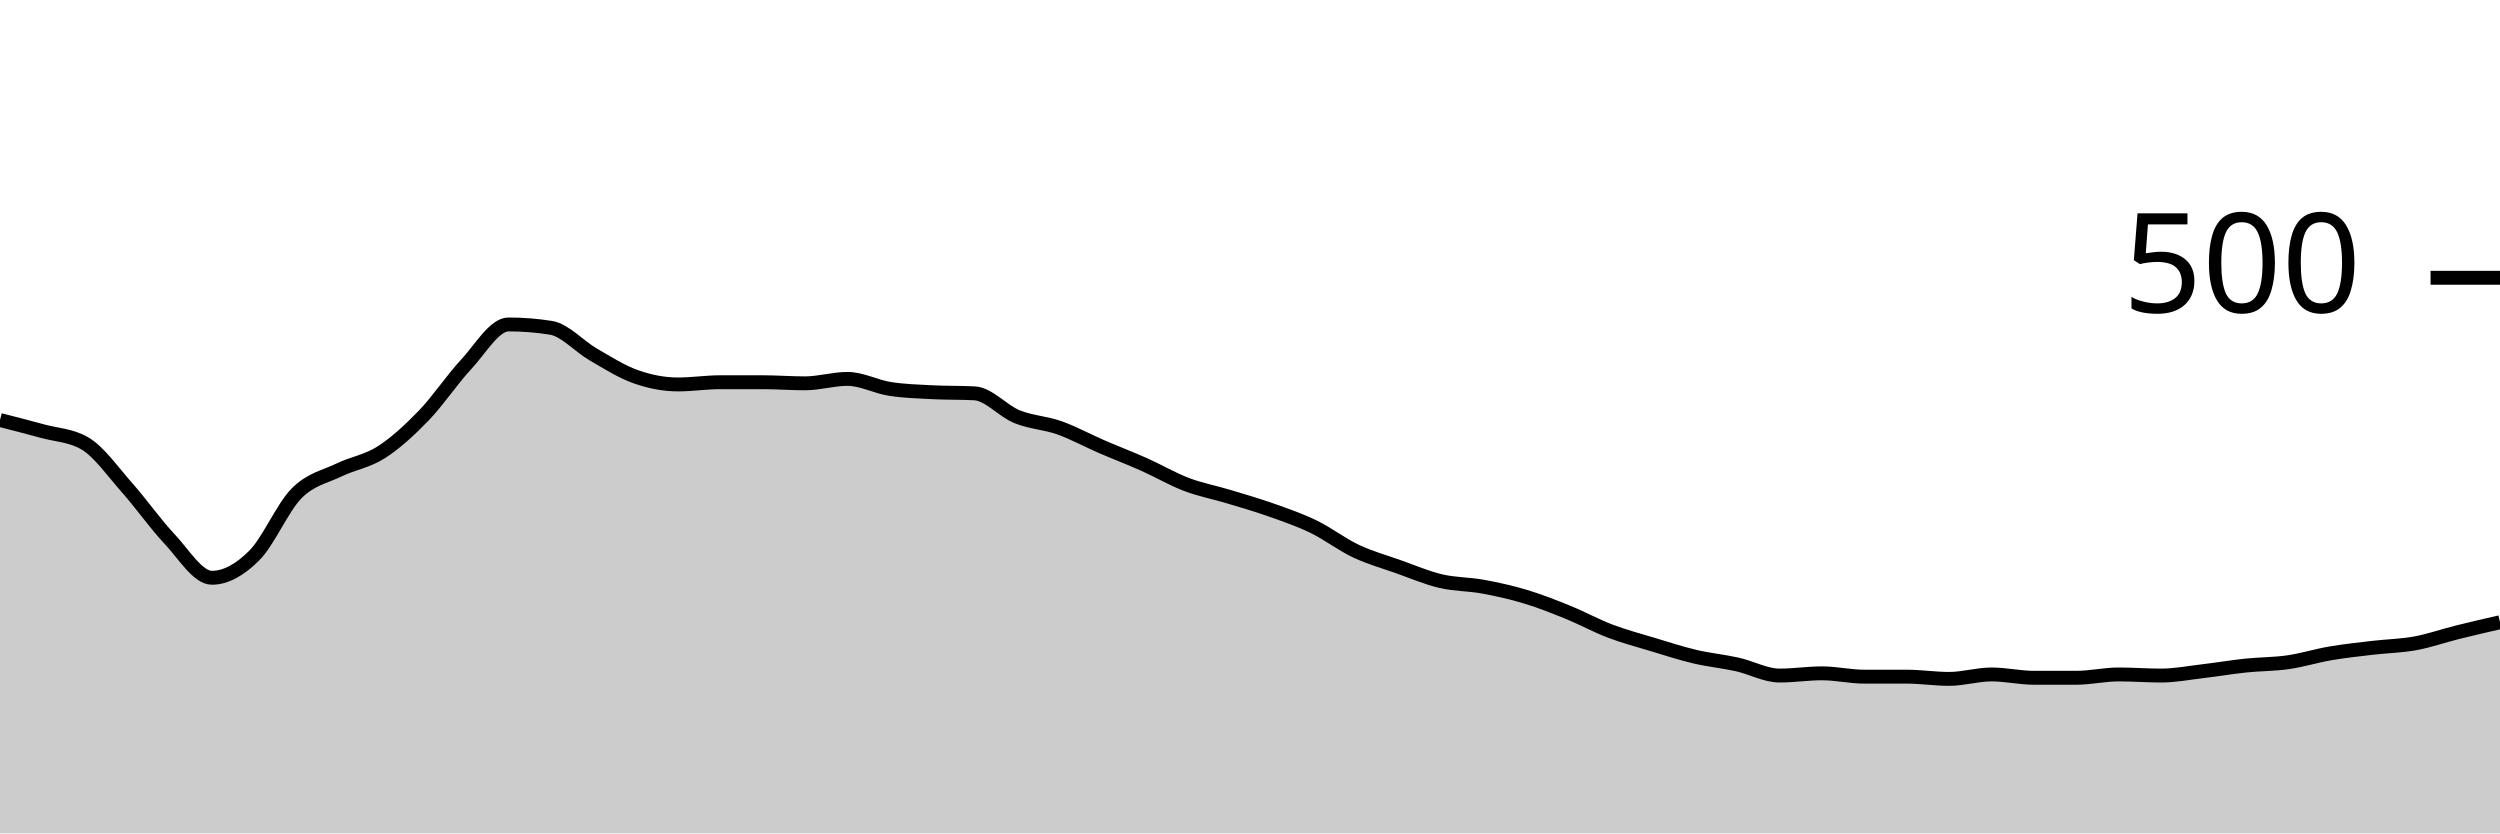
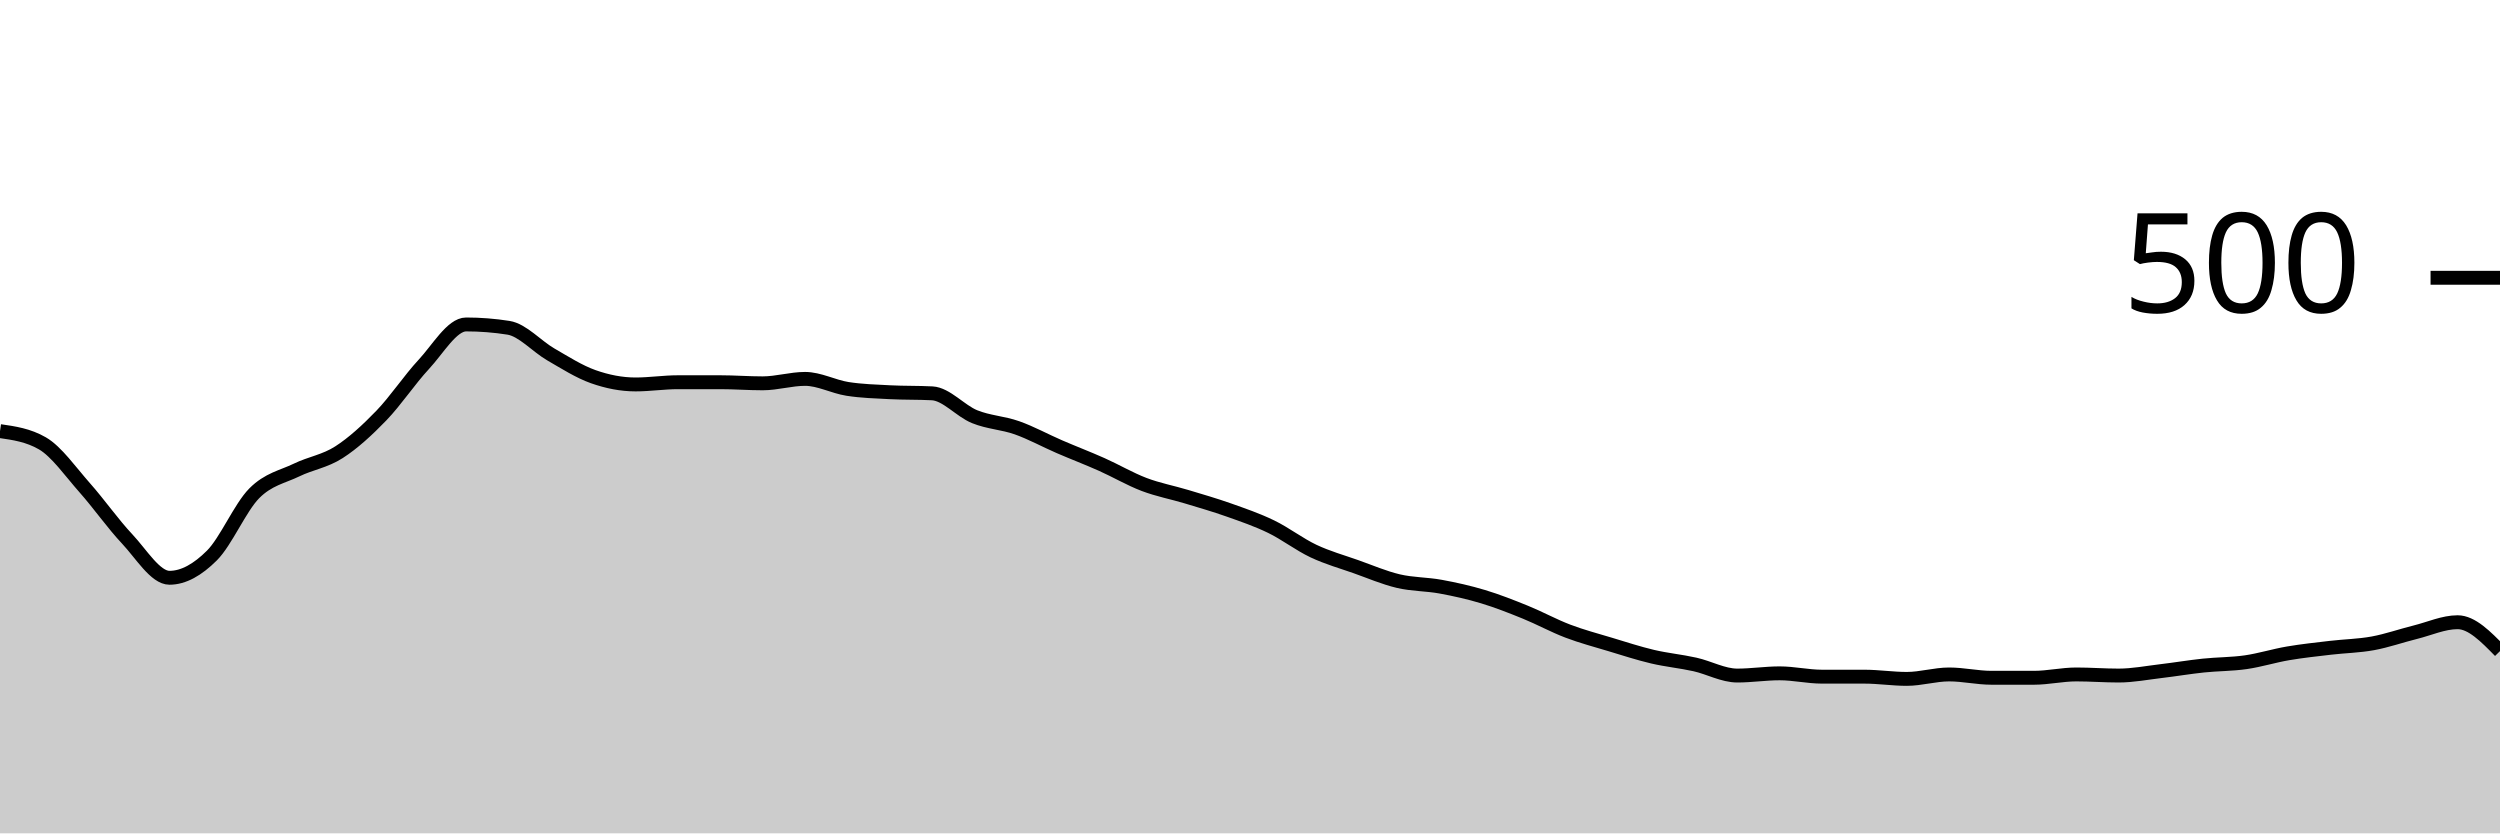
<svg xmlns="http://www.w3.org/2000/svg" viewBox="0 0 180 60">
  <g transform="translate(0,20)">
-     <path class="area" fill="rgba(0, 0, 0, 0.2)" d="M0,10.24C1.017,10.5,2.034,10.76,3.051,11.04C4.068,11.32,5.085,11.333,6.102,11.92C7.119,12.507,8.136,13.973,9.153,15.12C10.169,16.267,11.186,17.72,12.203,18.8C13.22,19.88,14.237,21.6,15.254,21.6C16.271,21.6,17.288,21.013,18.305,20C19.322,18.987,20.339,16.547,21.356,15.52C22.373,14.493,23.39,14.333,24.407,13.84C25.424,13.347,26.441,13.213,27.458,12.56C28.475,11.907,29.492,10.973,30.508,9.92C31.525,8.867,32.542,7.333,33.559,6.24C34.576,5.147,35.593,3.36,36.61,3.36C37.627,3.36,38.644,3.44,39.661,3.6C40.678,3.76,41.695,4.933,42.712,5.52C43.729,6.107,44.746,6.76,45.763,7.12C46.78,7.48,47.797,7.68,48.814,7.68C49.831,7.68,50.847,7.52,51.864,7.52C52.881,7.52,53.898,7.52,54.915,7.52C55.932,7.52,56.949,7.6,57.966,7.6C58.983,7.6,60,7.28,61.017,7.28C62.034,7.28,63.051,7.84,64.068,8C65.085,8.16,66.102,8.187,67.119,8.24C68.136,8.293,69.153,8.267,70.169,8.32C71.186,8.373,72.203,9.587,73.22,10C74.237,10.413,75.254,10.44,76.271,10.8C77.288,11.16,78.305,11.72,79.322,12.16C80.339,12.6,81.356,12.987,82.373,13.44C83.39,13.893,84.407,14.493,85.424,14.88C86.441,15.267,87.458,15.453,88.475,15.76C89.492,16.067,90.508,16.36,91.525,16.72C92.542,17.08,93.559,17.427,94.576,17.92C95.593,18.413,96.61,19.2,97.627,19.68C98.644,20.16,99.661,20.44,100.678,20.8C101.695,21.16,102.712,21.6,103.729,21.84C104.746,22.08,105.763,22.053,106.78,22.24C107.797,22.427,108.814,22.653,109.831,22.96C110.847,23.267,111.864,23.667,112.881,24.08C113.898,24.493,114.915,25.053,115.932,25.44C116.949,25.827,117.966,26.093,118.983,26.4C120,26.707,121.017,27.04,122.034,27.28C123.051,27.52,124.068,27.613,125.085,27.84C126.102,28.067,127.119,28.64,128.136,28.64C129.153,28.64,130.169,28.48,131.186,28.48C132.203,28.48,133.22,28.72,134.237,28.72C135.254,28.72,136.271,28.72,137.288,28.72C138.305,28.72,139.322,28.88,140.339,28.88C141.356,28.88,142.373,28.56,143.39,28.56C144.407,28.56,145.424,28.8,146.441,28.8C147.458,28.8,148.475,28.8,149.492,28.8C150.508,28.8,151.525,28.56,152.542,28.56C153.559,28.56,154.576,28.64,155.593,28.64C156.61,28.64,157.627,28.44,158.644,28.32C159.661,28.2,160.678,28.027,161.695,27.92C162.712,27.813,163.729,27.827,164.746,27.68C165.763,27.533,166.78,27.213,167.797,27.04C168.814,26.867,169.831,26.76,170.847,26.64C171.864,26.52,172.881,26.507,173.898,26.32C174.915,26.133,175.932,25.773,176.949,25.52C177.966,25.267,178.983,25.033,180,24.8L180,40C178.983,40,177.966,40,176.949,40C175.932,40,174.915,40,173.898,40C172.881,40,171.864,40,170.847,40C169.831,40,168.814,40,167.797,40C166.78,40,165.763,40,164.746,40C163.729,40,162.712,40,161.695,40C160.678,40,159.661,40,158.644,40C157.627,40,156.61,40,155.593,40C154.576,40,153.559,40,152.542,40C151.525,40,150.508,40,149.492,40C148.475,40,147.458,40,146.441,40C145.424,40,144.407,40,143.39,40C142.373,40,141.356,40,140.339,40C139.322,40,138.305,40,137.288,40C136.271,40,135.254,40,134.237,40C133.22,40,132.203,40,131.186,40C130.169,40,129.153,40,128.136,40C127.119,40,126.102,40,125.085,40C124.068,40,123.051,40,122.034,40C121.017,40,120,40,118.983,40C117.966,40,116.949,40,115.932,40C114.915,40,113.898,40,112.881,40C111.864,40,110.847,40,109.831,40C108.814,40,107.797,40,106.78,40C105.763,40,104.746,40,103.729,40C102.712,40,101.695,40,100.678,40C99.661,40,98.644,40,97.627,40C96.61,40,95.593,40,94.576,40C93.559,40,92.542,40,91.525,40C90.508,40,89.492,40,88.475,40C87.458,40,86.441,40,85.424,40C84.407,40,83.39,40,82.373,40C81.356,40,80.339,40,79.322,40C78.305,40,77.288,40,76.271,40C75.254,40,74.237,40,73.22,40C72.203,40,71.186,40,70.169,40C69.153,40,68.136,40,67.119,40C66.102,40,65.085,40,64.068,40C63.051,40,62.034,40,61.017,40C60,40,58.983,40,57.966,40C56.949,40,55.932,40,54.915,40C53.898,40,52.881,40,51.864,40C50.847,40,49.831,40,48.814,40C47.797,40,46.78,40,45.763,40C44.746,40,43.729,40,42.712,40C41.695,40,40.678,40,39.661,40C38.644,40,37.627,40,36.61,40C35.593,40,34.576,40,33.559,40C32.542,40,31.525,40,30.508,40C29.492,40,28.475,40,27.458,40C26.441,40,25.424,40,24.407,40C23.39,40,22.373,40,21.356,40C20.339,40,19.322,40,18.305,40C17.288,40,16.271,40,15.254,40C14.237,40,13.22,40,12.203,40C11.186,40,10.169,40,9.153,40C8.136,40,7.119,40,6.102,40C5.085,40,4.068,40,3.051,40C2.034,40,1.017,40,0,40Z" />
-     <path class="line" stroke="black" fill="none" d="M0,10.24C1.017,10.5,2.034,10.76,3.051,11.04C4.068,11.32,5.085,11.333,6.102,11.92C7.119,12.507,8.136,13.973,9.153,15.12C10.169,16.267,11.186,17.72,12.203,18.8C13.22,19.88,14.237,21.6,15.254,21.6C16.271,21.6,17.288,21.013,18.305,20C19.322,18.987,20.339,16.547,21.356,15.52C22.373,14.493,23.39,14.333,24.407,13.84C25.424,13.347,26.441,13.213,27.458,12.56C28.475,11.907,29.492,10.973,30.508,9.92C31.525,8.867,32.542,7.333,33.559,6.24C34.576,5.147,35.593,3.36,36.61,3.36C37.627,3.36,38.644,3.44,39.661,3.6C40.678,3.76,41.695,4.933,42.712,5.52C43.729,6.107,44.746,6.76,45.763,7.12C46.78,7.48,47.797,7.68,48.814,7.68C49.831,7.68,50.847,7.52,51.864,7.52C52.881,7.52,53.898,7.52,54.915,7.52C55.932,7.52,56.949,7.6,57.966,7.6C58.983,7.6,60,7.28,61.017,7.28C62.034,7.28,63.051,7.84,64.068,8C65.085,8.16,66.102,8.187,67.119,8.24C68.136,8.293,69.153,8.267,70.169,8.32C71.186,8.373,72.203,9.587,73.22,10C74.237,10.413,75.254,10.44,76.271,10.8C77.288,11.16,78.305,11.72,79.322,12.16C80.339,12.6,81.356,12.987,82.373,13.44C83.39,13.893,84.407,14.493,85.424,14.88C86.441,15.267,87.458,15.453,88.475,15.76C89.492,16.067,90.508,16.36,91.525,16.72C92.542,17.08,93.559,17.427,94.576,17.92C95.593,18.413,96.61,19.2,97.627,19.68C98.644,20.16,99.661,20.44,100.678,20.8C101.695,21.16,102.712,21.6,103.729,21.84C104.746,22.08,105.763,22.053,106.78,22.24C107.797,22.427,108.814,22.653,109.831,22.96C110.847,23.267,111.864,23.667,112.881,24.08C113.898,24.493,114.915,25.053,115.932,25.44C116.949,25.827,117.966,26.093,118.983,26.4C120,26.707,121.017,27.04,122.034,27.28C123.051,27.52,124.068,27.613,125.085,27.84C126.102,28.067,127.119,28.64,128.136,28.64C129.153,28.64,130.169,28.48,131.186,28.48C132.203,28.48,133.22,28.72,134.237,28.72C135.254,28.72,136.271,28.72,137.288,28.72C138.305,28.72,139.322,28.88,140.339,28.88C141.356,28.88,142.373,28.56,143.39,28.56C144.407,28.56,145.424,28.8,146.441,28.8C147.458,28.8,148.475,28.8,149.492,28.8C150.508,28.8,151.525,28.56,152.542,28.56C153.559,28.56,154.576,28.64,155.593,28.64C156.61,28.64,157.627,28.44,158.644,28.32C159.661,28.2,160.678,28.027,161.695,27.92C162.712,27.813,163.729,27.827,164.746,27.68C165.763,27.533,166.78,27.213,167.797,27.04C168.814,26.867,169.831,26.76,170.847,26.64C171.864,26.52,172.881,26.507,173.898,26.32C174.915,26.133,175.932,25.773,176.949,25.52C177.966,25.267,178.983,25.033,180,24.8" />
+     <path class="area" fill="rgba(0, 0, 0, 0.2)" d="M0,11.04C1.017,11.187,2.034,11.333,3.051,11.92C4.068,12.507,5.085,13.973,6.102,15.12C7.119,16.267,8.136,17.72,9.153,18.8C10.169,19.88,11.186,21.6,12.203,21.6C13.22,21.6,14.237,21.013,15.254,20C16.271,18.987,17.288,16.547,18.305,15.52C19.322,14.493,20.339,14.333,21.356,13.84C22.373,13.347,23.39,13.213,24.407,12.56C25.424,11.907,26.441,10.973,27.458,9.92C28.475,8.867,29.492,7.333,30.508,6.24C31.525,5.147,32.542,3.36,33.559,3.36C34.576,3.36,35.593,3.44,36.61,3.6C37.627,3.76,38.644,4.933,39.661,5.52C40.678,6.107,41.695,6.76,42.712,7.12C43.729,7.48,44.746,7.68,45.763,7.68C46.78,7.68,47.797,7.52,48.814,7.52C49.831,7.52,50.847,7.52,51.864,7.52C52.881,7.52,53.898,7.6,54.915,7.6C55.932,7.6,56.949,7.28,57.966,7.28C58.983,7.28,60,7.84,61.017,8C62.034,8.16,63.051,8.187,64.068,8.24C65.085,8.293,66.102,8.267,67.119,8.32C68.136,8.373,69.153,9.587,70.169,10C71.186,10.413,72.203,10.44,73.22,10.8C74.237,11.16,75.254,11.72,76.271,12.16C77.288,12.6,78.305,12.987,79.322,13.44C80.339,13.893,81.356,14.493,82.373,14.88C83.39,15.267,84.407,15.453,85.424,15.76C86.441,16.067,87.458,16.36,88.475,16.72C89.492,17.08,90.508,17.427,91.525,17.92C92.542,18.413,93.559,19.2,94.576,19.68C95.593,20.16,96.61,20.44,97.627,20.8C98.644,21.16,99.661,21.6,100.678,21.84C101.695,22.08,102.712,22.053,103.729,22.24C104.746,22.427,105.763,22.653,106.78,22.96C107.797,23.267,108.814,23.667,109.831,24.08C110.847,24.493,111.864,25.053,112.881,25.44C113.898,25.827,114.915,26.093,115.932,26.4C116.949,26.707,117.966,27.04,118.983,27.28C120,27.52,121.017,27.613,122.034,27.84C123.051,28.067,124.068,28.64,125.085,28.64C126.102,28.64,127.119,28.48,128.136,28.48C129.153,28.48,130.169,28.72,131.186,28.72C132.203,28.72,133.22,28.72,134.237,28.72C135.254,28.72,136.271,28.88,137.288,28.88C138.305,28.88,139.322,28.56,140.339,28.56C141.356,28.56,142.373,28.8,143.39,28.8C144.407,28.8,145.424,28.8,146.441,28.8C147.458,28.8,148.475,28.56,149.492,28.56C150.508,28.56,151.525,28.64,152.542,28.64C153.559,28.64,154.576,28.44,155.593,28.32C156.61,28.2,157.627,28.027,158.644,27.92C159.661,27.813,160.678,27.827,161.695,27.68C162.712,27.533,163.729,27.213,164.746,27.04C165.763,26.867,166.78,26.76,167.797,26.64C168.814,26.52,169.831,26.507,170.847,26.32C171.864,26.133,172.881,25.773,173.898,25.52C174.915,25.267,175.932,24.8,176.949,24.8C177.966,24.8,178.983,25.84,180,26.88L180,40C178.983,40,177.966,40,176.949,40C175.932,40,174.915,40,173.898,40C172.881,40,171.864,40,170.847,40C169.831,40,168.814,40,167.797,40C166.78,40,165.763,40,164.746,40C163.729,40,162.712,40,161.695,40C160.678,40,159.661,40,158.644,40C157.627,40,156.61,40,155.593,40C154.576,40,153.559,40,152.542,40C151.525,40,150.508,40,149.492,40C148.475,40,147.458,40,146.441,40C145.424,40,144.407,40,143.39,40C142.373,40,141.356,40,140.339,40C139.322,40,138.305,40,137.288,40C136.271,40,135.254,40,134.237,40C133.22,40,132.203,40,131.186,40C130.169,40,129.153,40,128.136,40C127.119,40,126.102,40,125.085,40C124.068,40,123.051,40,122.034,40C121.017,40,120,40,118.983,40C117.966,40,116.949,40,115.932,40C114.915,40,113.898,40,112.881,40C111.864,40,110.847,40,109.831,40C108.814,40,107.797,40,106.78,40C105.763,40,104.746,40,103.729,40C102.712,40,101.695,40,100.678,40C99.661,40,98.644,40,97.627,40C96.61,40,95.593,40,94.576,40C93.559,40,92.542,40,91.525,40C90.508,40,89.492,40,88.475,40C87.458,40,86.441,40,85.424,40C84.407,40,83.39,40,82.373,40C81.356,40,80.339,40,79.322,40C78.305,40,77.288,40,76.271,40C75.254,40,74.237,40,73.22,40C72.203,40,71.186,40,70.169,40C69.153,40,68.136,40,67.119,40C66.102,40,65.085,40,64.068,40C63.051,40,62.034,40,61.017,40C60,40,58.983,40,57.966,40C56.949,40,55.932,40,54.915,40C53.898,40,52.881,40,51.864,40C50.847,40,49.831,40,48.814,40C47.797,40,46.78,40,45.763,40C44.746,40,43.729,40,42.712,40C41.695,40,40.678,40,39.661,40C38.644,40,37.627,40,36.61,40C35.593,40,34.576,40,33.559,40C32.542,40,31.525,40,30.508,40C29.492,40,28.475,40,27.458,40C26.441,40,25.424,40,24.407,40C23.39,40,22.373,40,21.356,40C20.339,40,19.322,40,18.305,40C17.288,40,16.271,40,15.254,40C14.237,40,13.22,40,12.203,40C11.186,40,10.169,40,9.153,40C8.136,40,7.119,40,6.102,40C5.085,40,4.068,40,3.051,40C2.034,40,1.017,40,0,40Z" />
+     <path class="line" stroke="black" fill="none" d="M0,11.04C1.017,11.187,2.034,11.333,3.051,11.92C4.068,12.507,5.085,13.973,6.102,15.12C7.119,16.267,8.136,17.72,9.153,18.8C10.169,19.88,11.186,21.6,12.203,21.6C13.22,21.6,14.237,21.013,15.254,20C16.271,18.987,17.288,16.547,18.305,15.52C19.322,14.493,20.339,14.333,21.356,13.84C22.373,13.347,23.39,13.213,24.407,12.56C25.424,11.907,26.441,10.973,27.458,9.92C28.475,8.867,29.492,7.333,30.508,6.24C31.525,5.147,32.542,3.36,33.559,3.36C34.576,3.36,35.593,3.44,36.61,3.6C37.627,3.76,38.644,4.933,39.661,5.52C40.678,6.107,41.695,6.76,42.712,7.12C43.729,7.48,44.746,7.68,45.763,7.68C46.78,7.68,47.797,7.52,48.814,7.52C49.831,7.52,50.847,7.52,51.864,7.52C52.881,7.52,53.898,7.6,54.915,7.6C55.932,7.6,56.949,7.28,57.966,7.28C58.983,7.28,60,7.84,61.017,8C62.034,8.16,63.051,8.187,64.068,8.24C65.085,8.293,66.102,8.267,67.119,8.32C68.136,8.373,69.153,9.587,70.169,10C71.186,10.413,72.203,10.44,73.22,10.8C74.237,11.16,75.254,11.72,76.271,12.16C77.288,12.6,78.305,12.987,79.322,13.44C80.339,13.893,81.356,14.493,82.373,14.88C83.39,15.267,84.407,15.453,85.424,15.76C86.441,16.067,87.458,16.36,88.475,16.72C89.492,17.08,90.508,17.427,91.525,17.92C92.542,18.413,93.559,19.2,94.576,19.68C95.593,20.16,96.61,20.44,97.627,20.8C98.644,21.16,99.661,21.6,100.678,21.84C101.695,22.08,102.712,22.053,103.729,22.24C104.746,22.427,105.763,22.653,106.78,22.96C107.797,23.267,108.814,23.667,109.831,24.08C110.847,24.493,111.864,25.053,112.881,25.44C113.898,25.827,114.915,26.093,115.932,26.4C116.949,26.707,117.966,27.04,118.983,27.28C120,27.52,121.017,27.613,122.034,27.84C123.051,28.067,124.068,28.64,125.085,28.64C126.102,28.64,127.119,28.48,128.136,28.48C129.153,28.48,130.169,28.72,131.186,28.72C132.203,28.72,133.22,28.72,134.237,28.72C135.254,28.72,136.271,28.88,137.288,28.88C138.305,28.88,139.322,28.56,140.339,28.56C141.356,28.56,142.373,28.8,143.39,28.8C144.407,28.8,145.424,28.8,146.441,28.8C147.458,28.8,148.475,28.56,149.492,28.56C150.508,28.56,151.525,28.64,152.542,28.64C153.559,28.64,154.576,28.44,155.593,28.32C156.61,28.2,157.627,28.027,158.644,27.92C159.661,27.813,160.678,27.827,161.695,27.68C162.712,27.533,163.729,27.213,164.746,27.04C165.763,26.867,166.78,26.76,167.797,26.64C168.814,26.52,169.831,26.507,170.847,26.32C171.864,26.133,172.881,25.773,173.898,25.52C174.915,25.267,175.932,24.8,176.949,24.8C177.966,24.8,178.983,25.84,180,26.88" />
    <path class="axis-ceiling" stroke-width="1" stroke="black" fill="none" d="M175,0L180,0" />
    <text class="axis-ceiling-label" font-family="sans-serif" text-anchor="end" font-size="10px" x="170" y="2.5">500</text>
  </g>
</svg>
